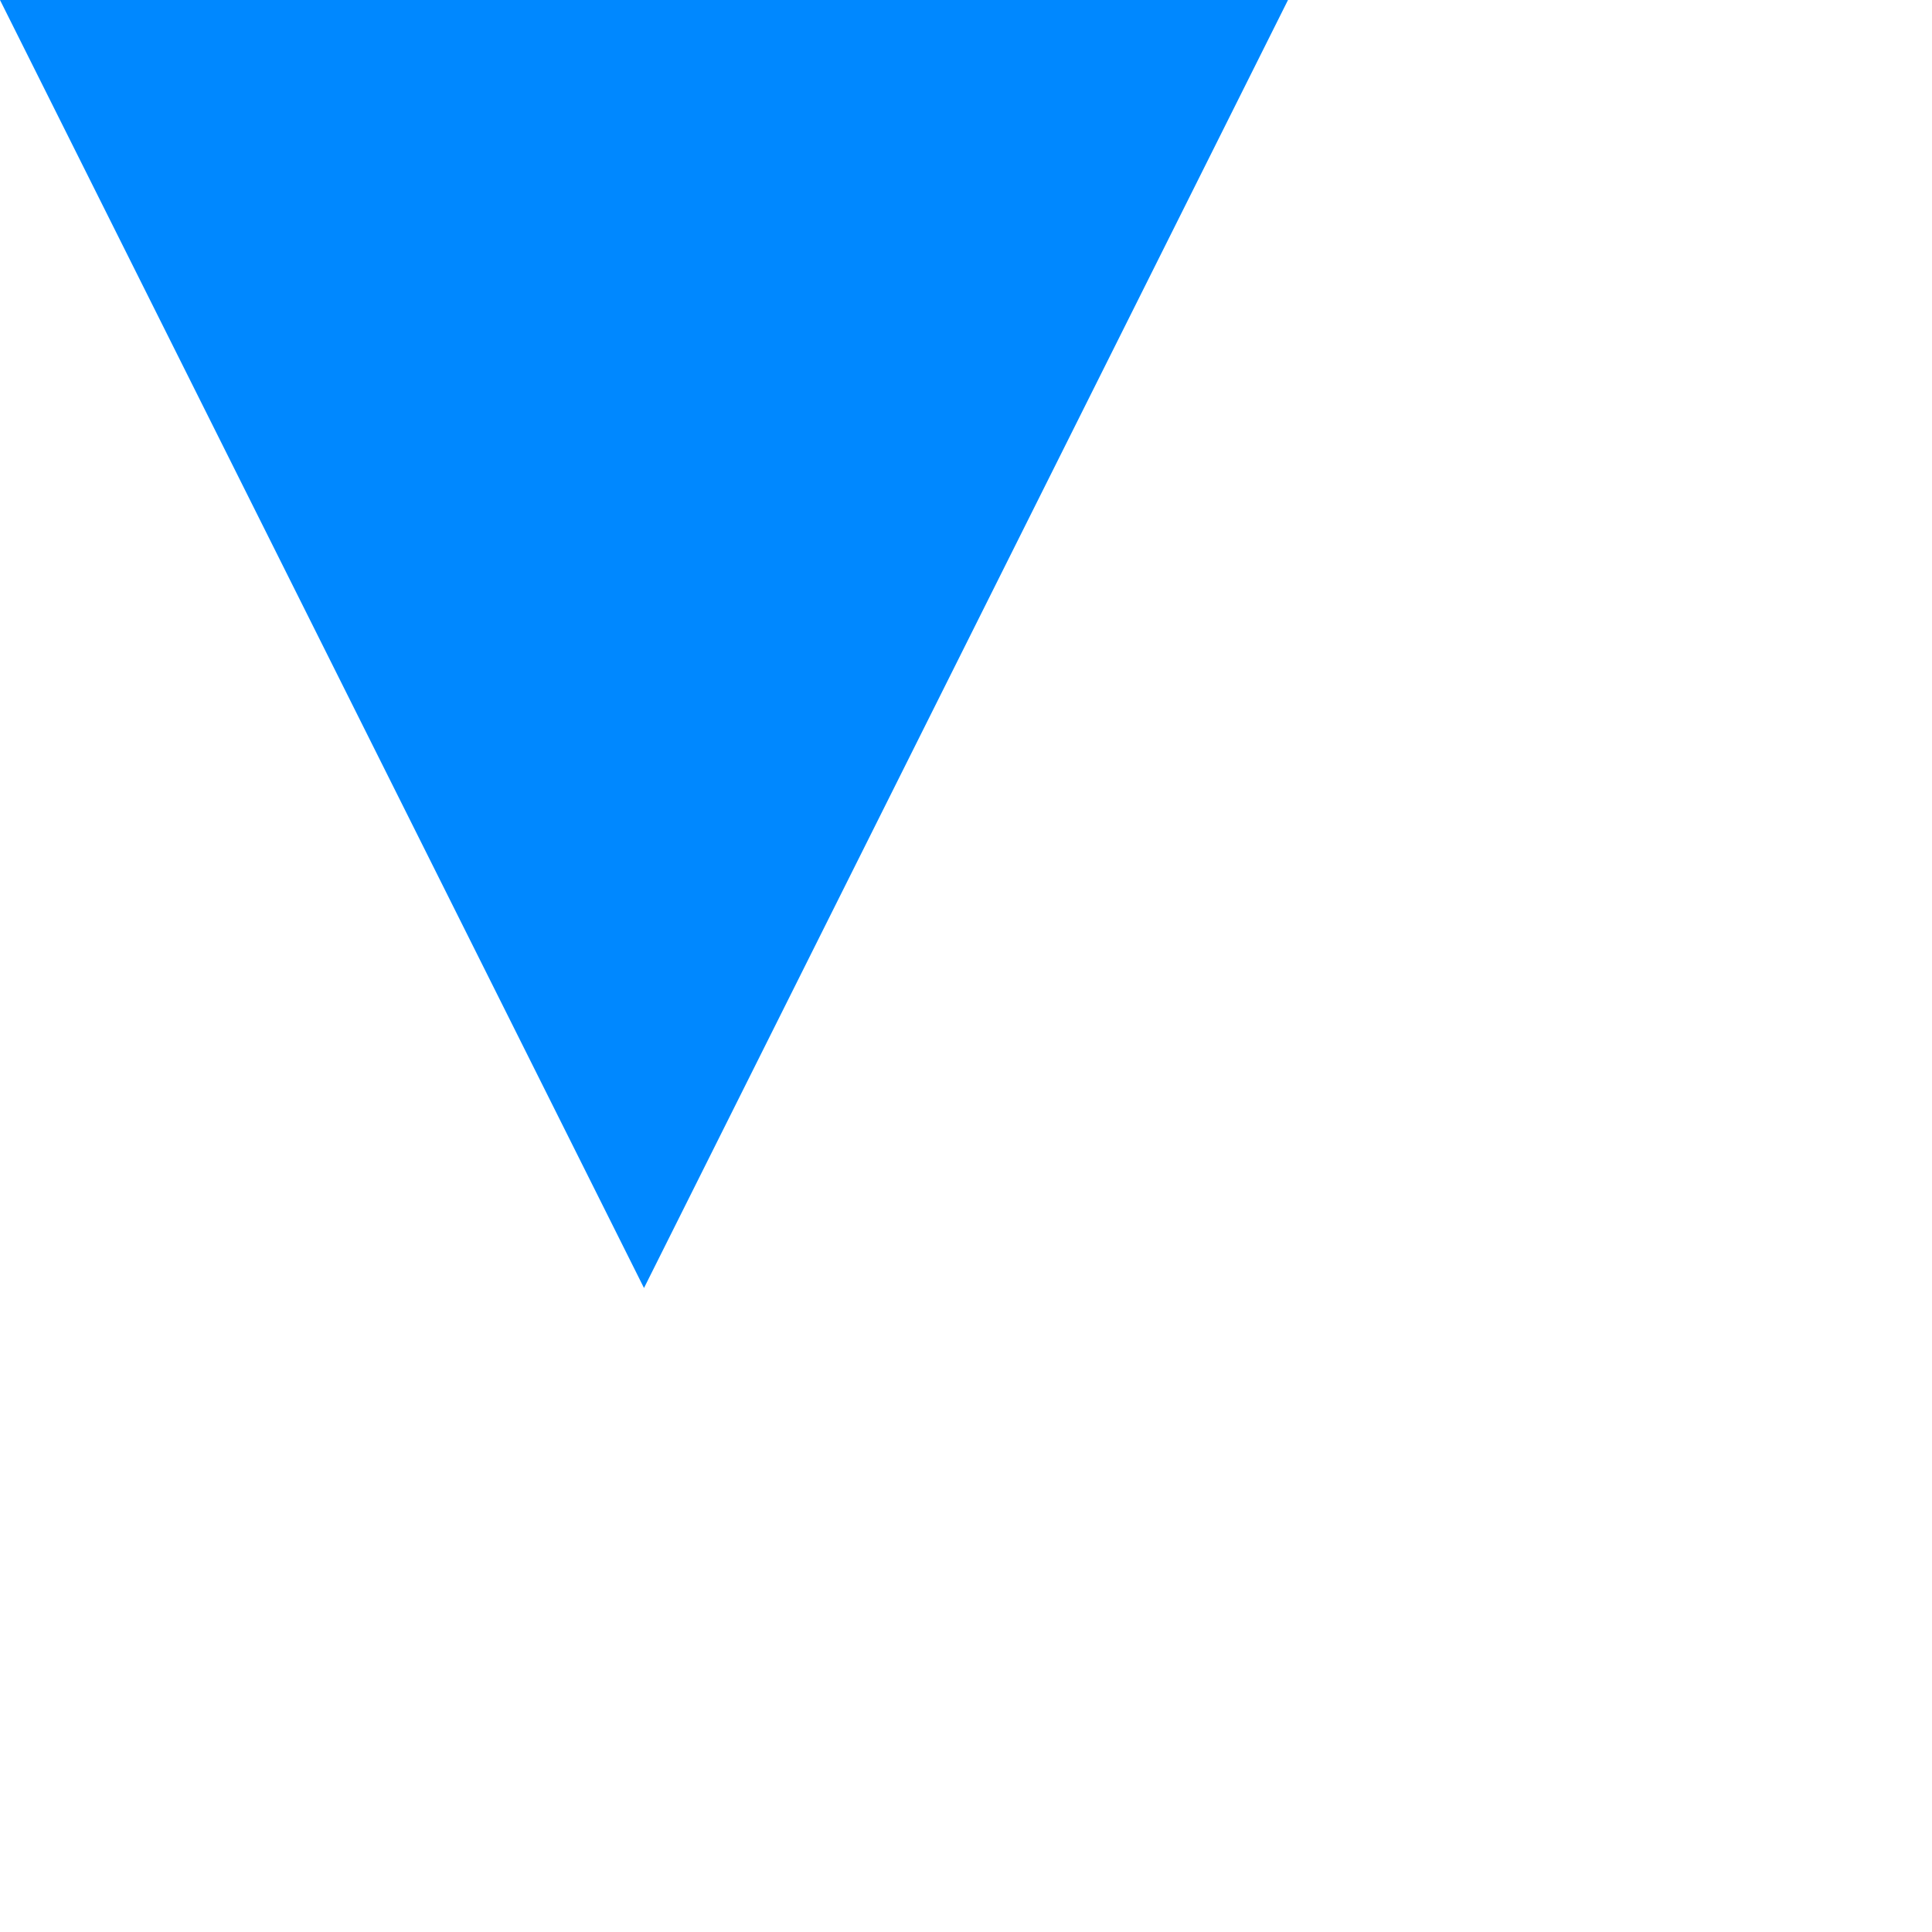
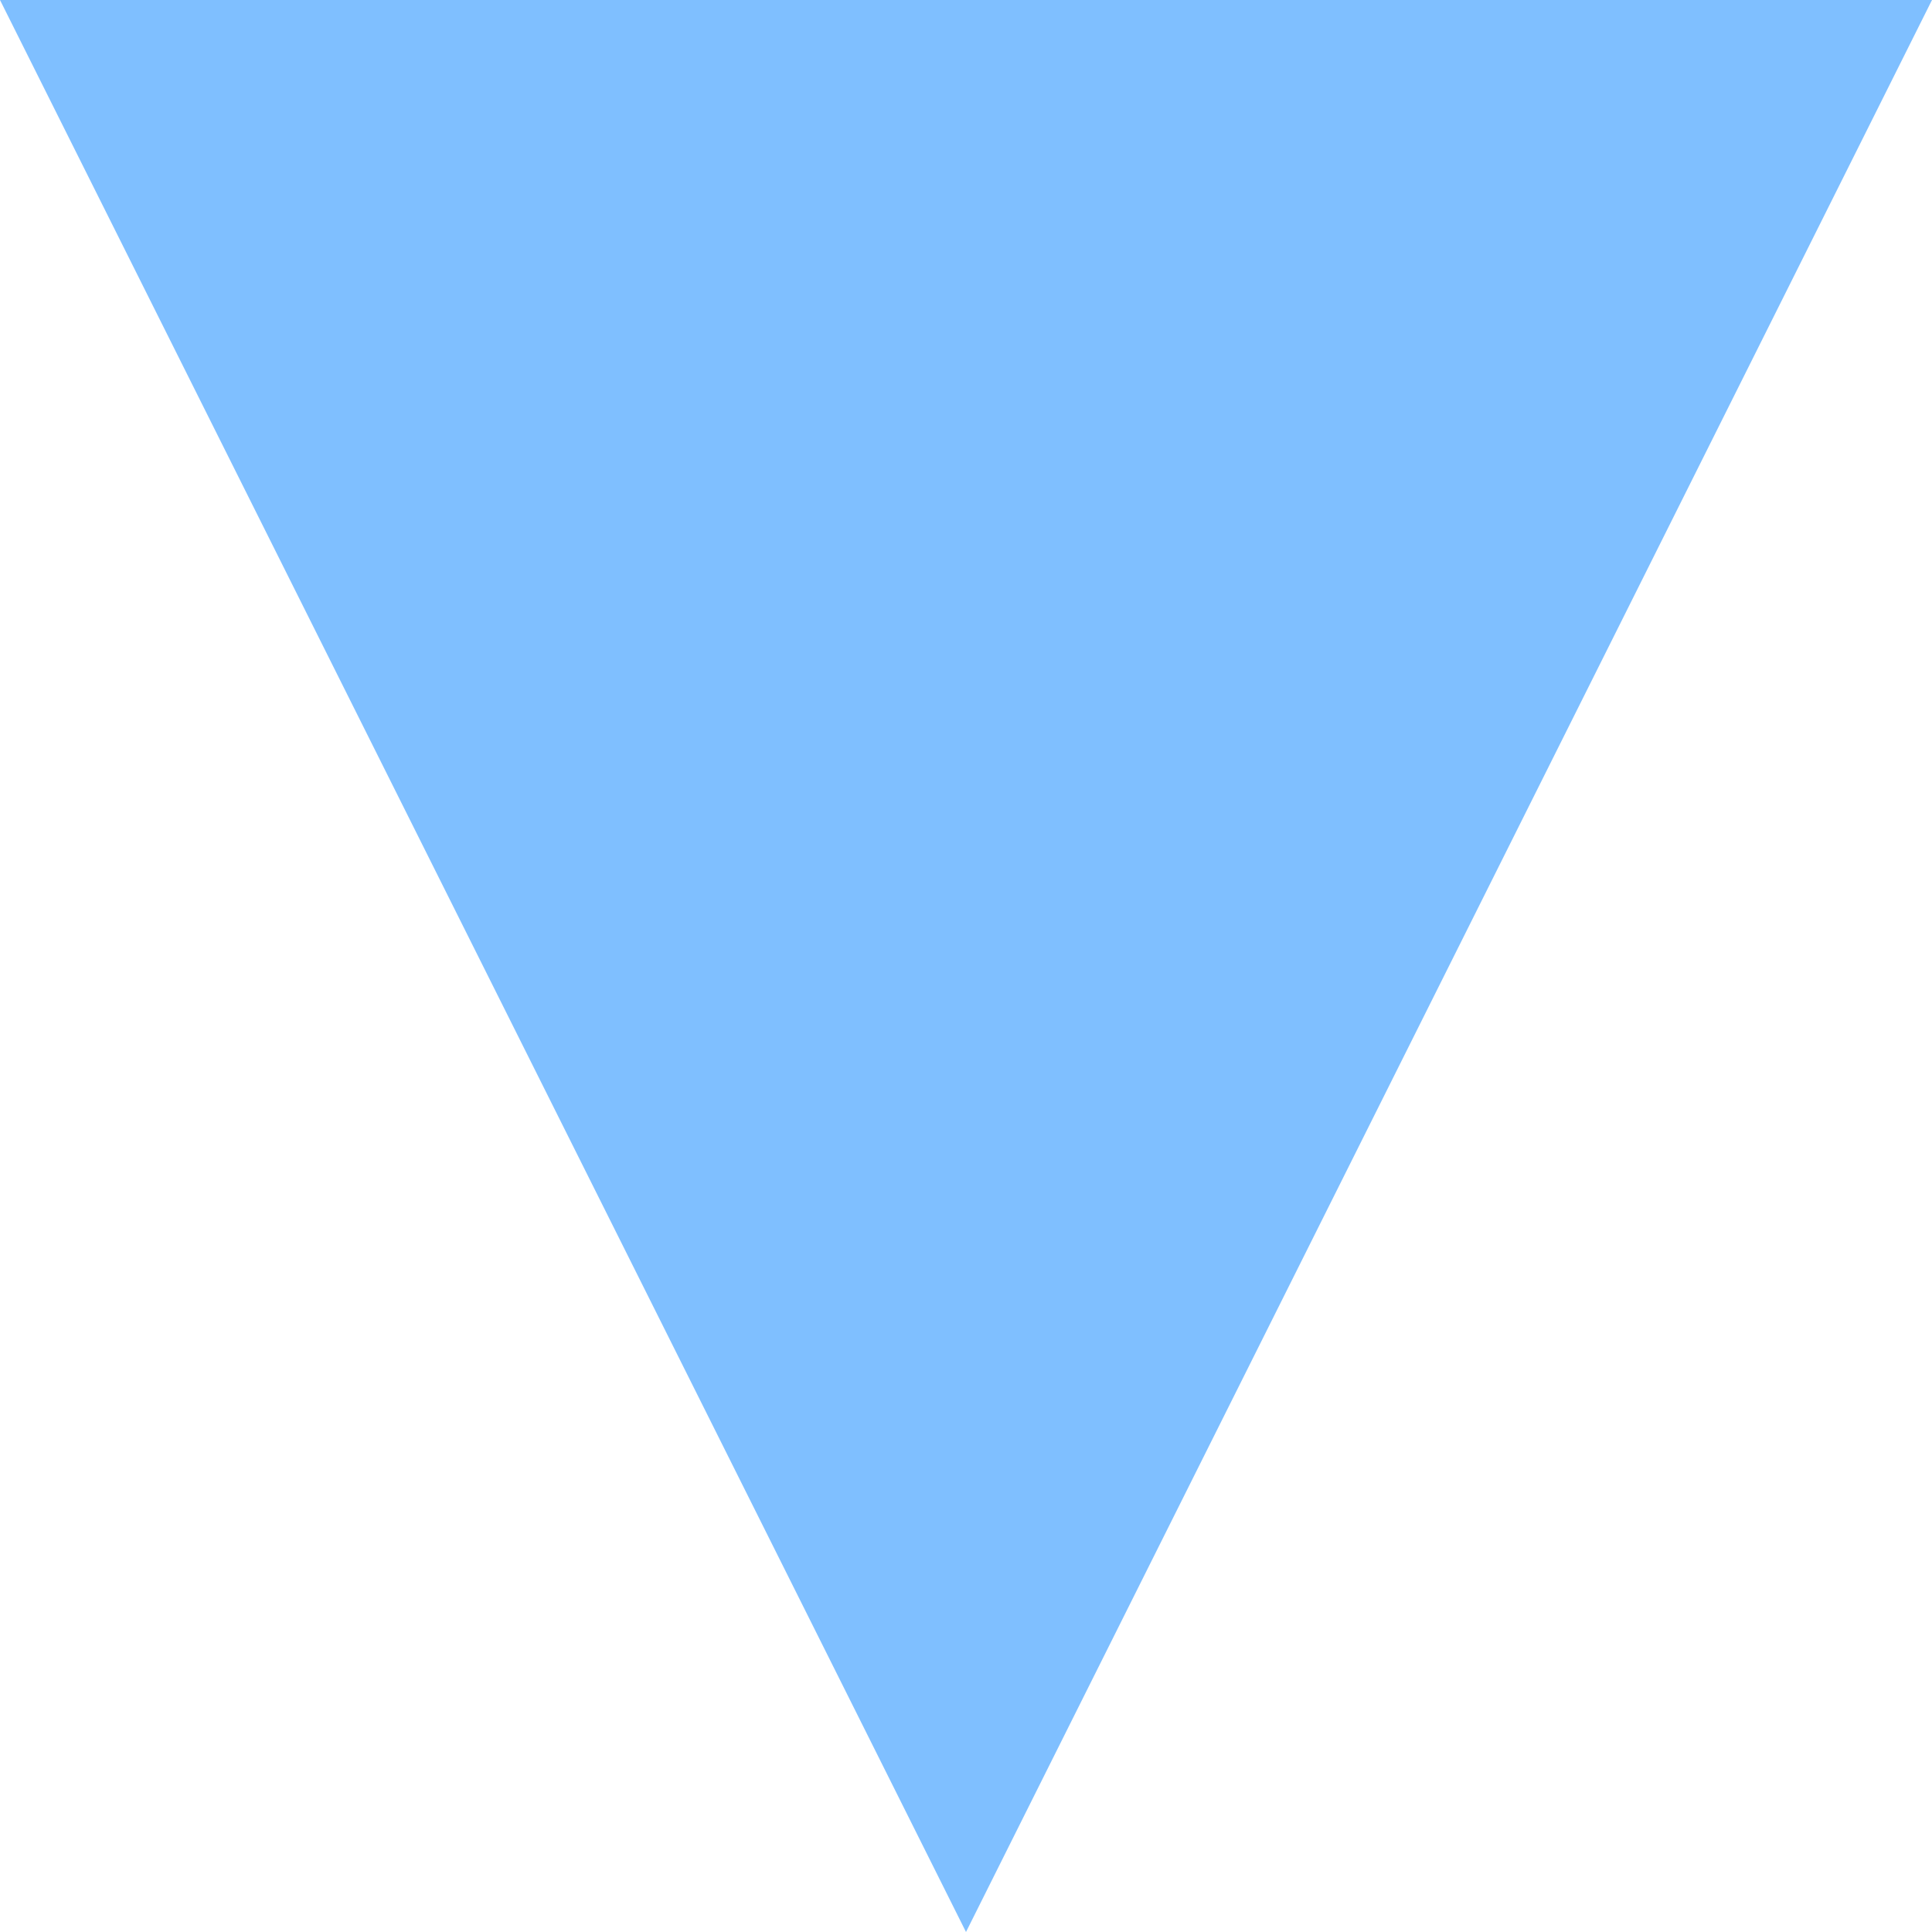
- <svg xmlns="http://www.w3.org/2000/svg" viewBox="0 0 3 3">
-   <path fill="#08f" d="M2,0,1,2,0,0z" />
+ <svg xmlns="http://www.w3.org/2000/svg" viewBox="0 0 2 2">
+   <path fill="rgba(0,128,255,.5)" d="M2,0,1,2,0,0z" />
</svg>
